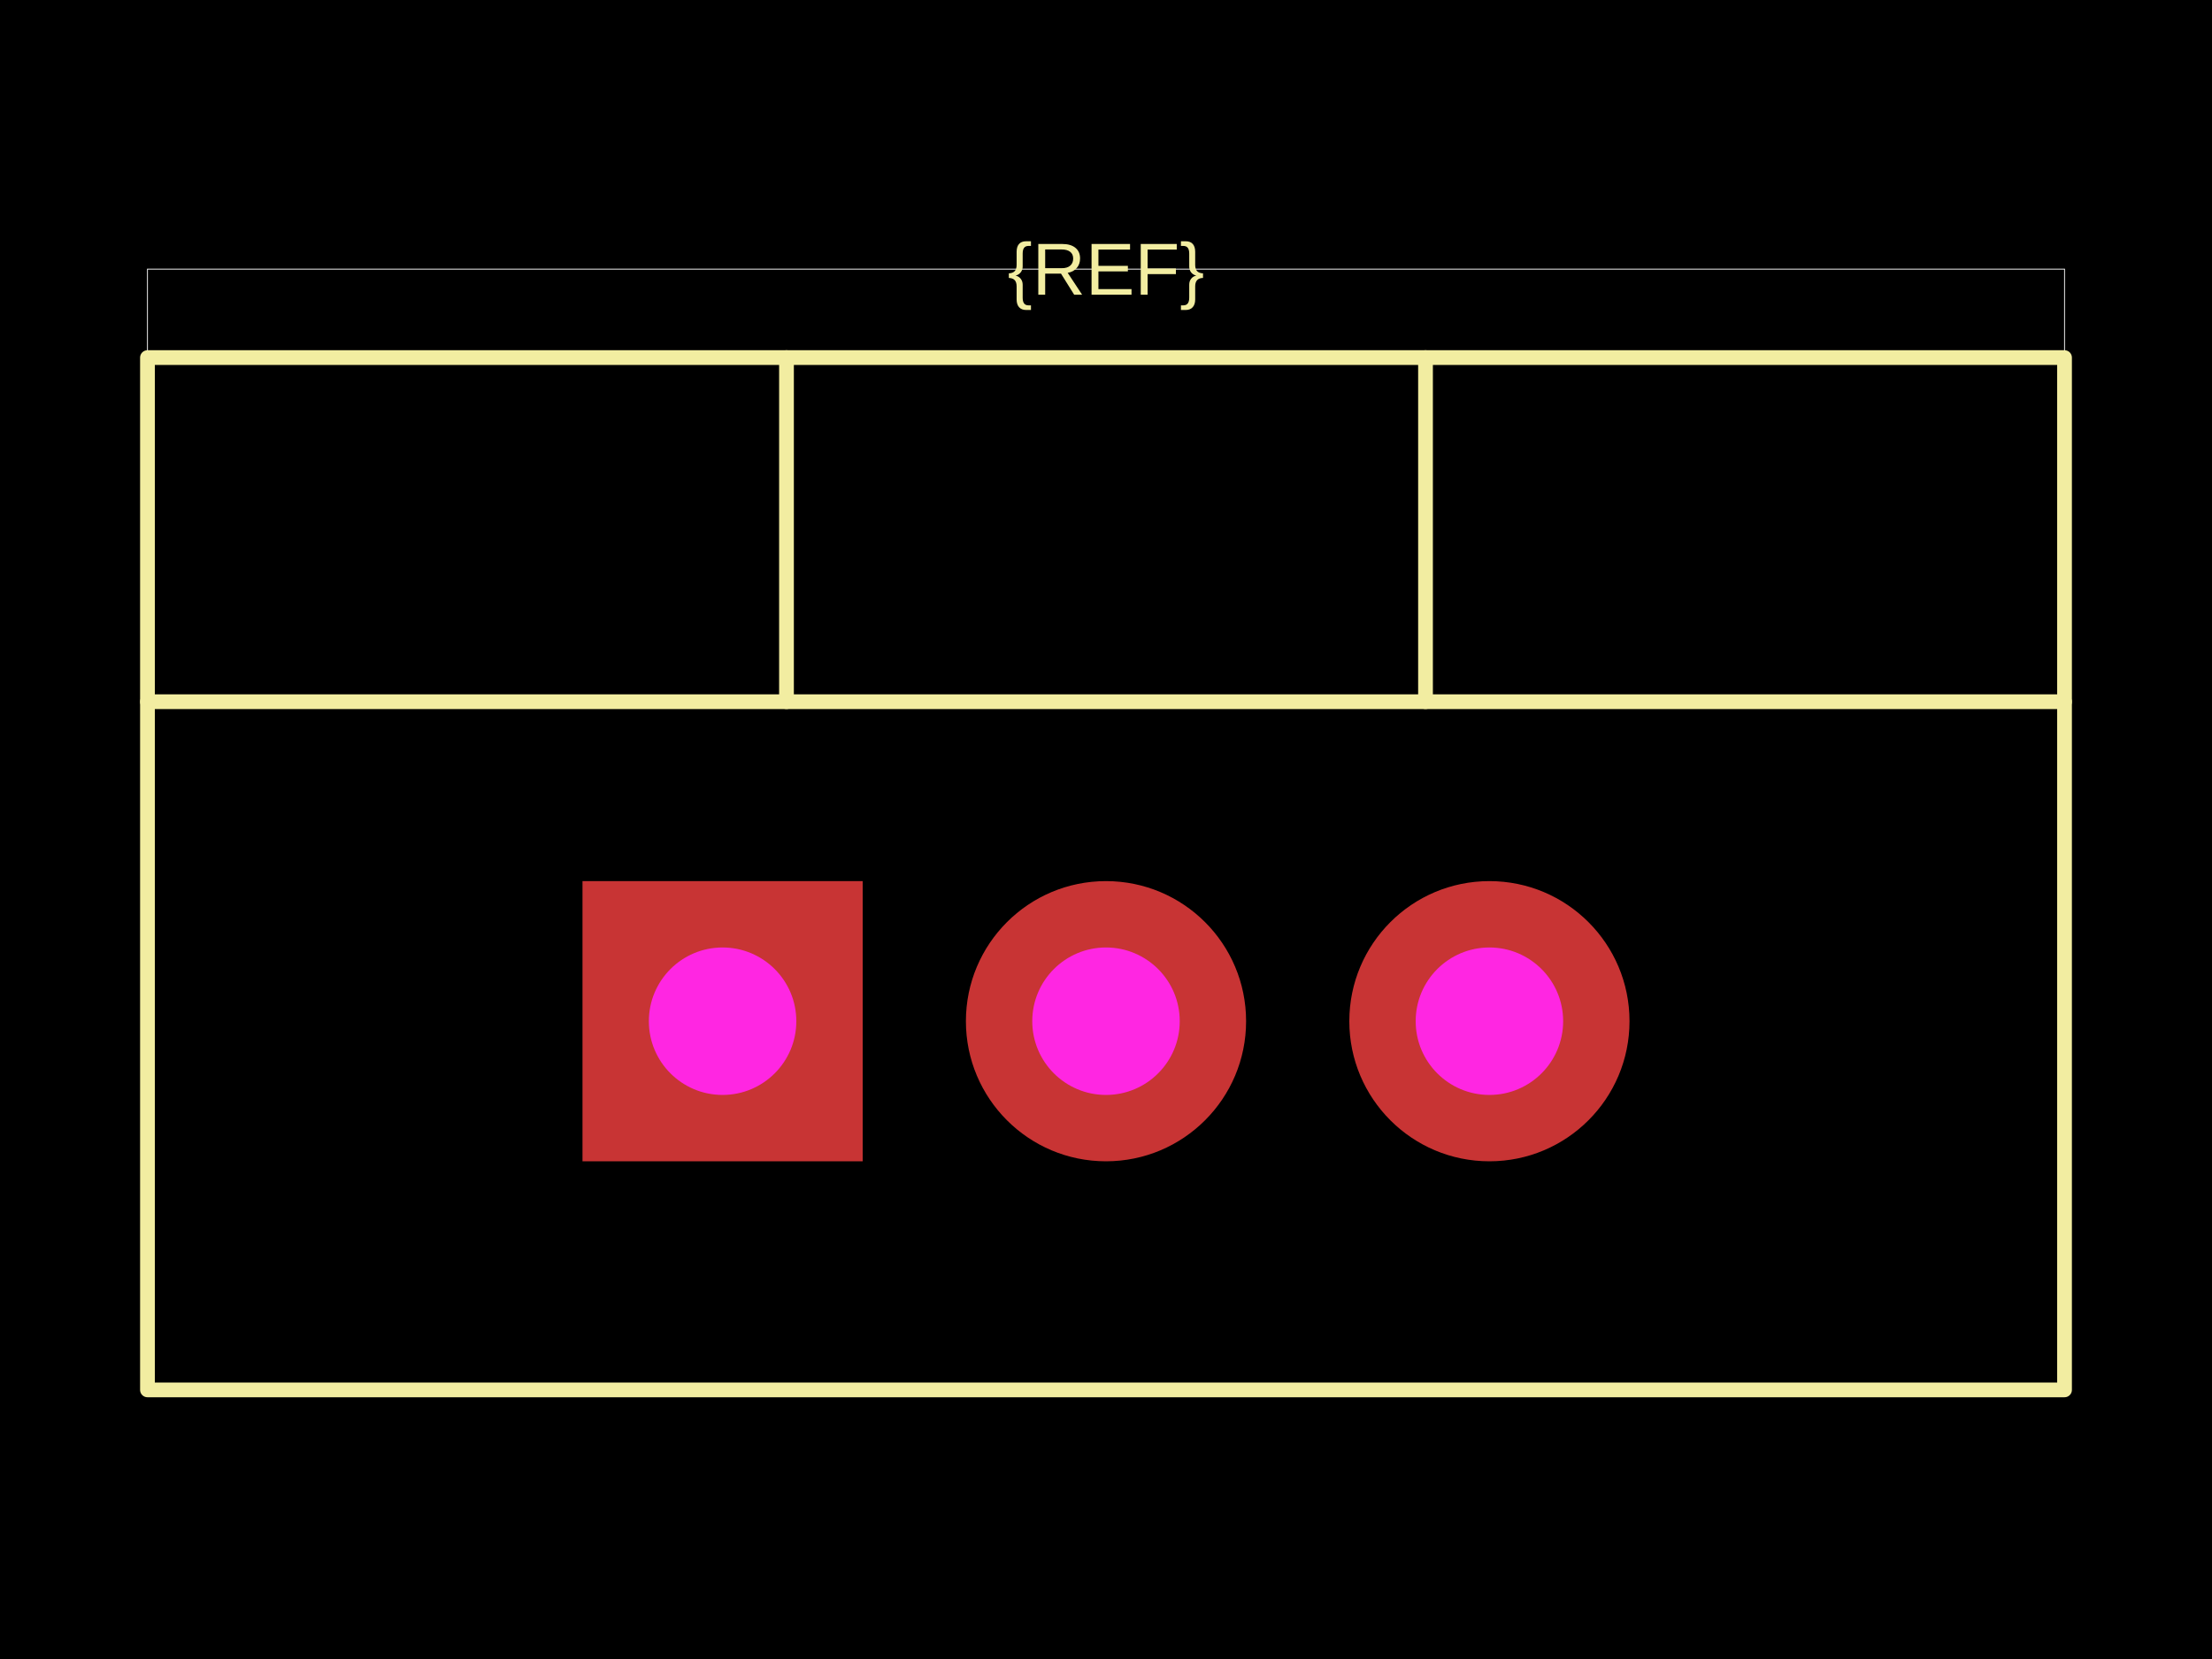
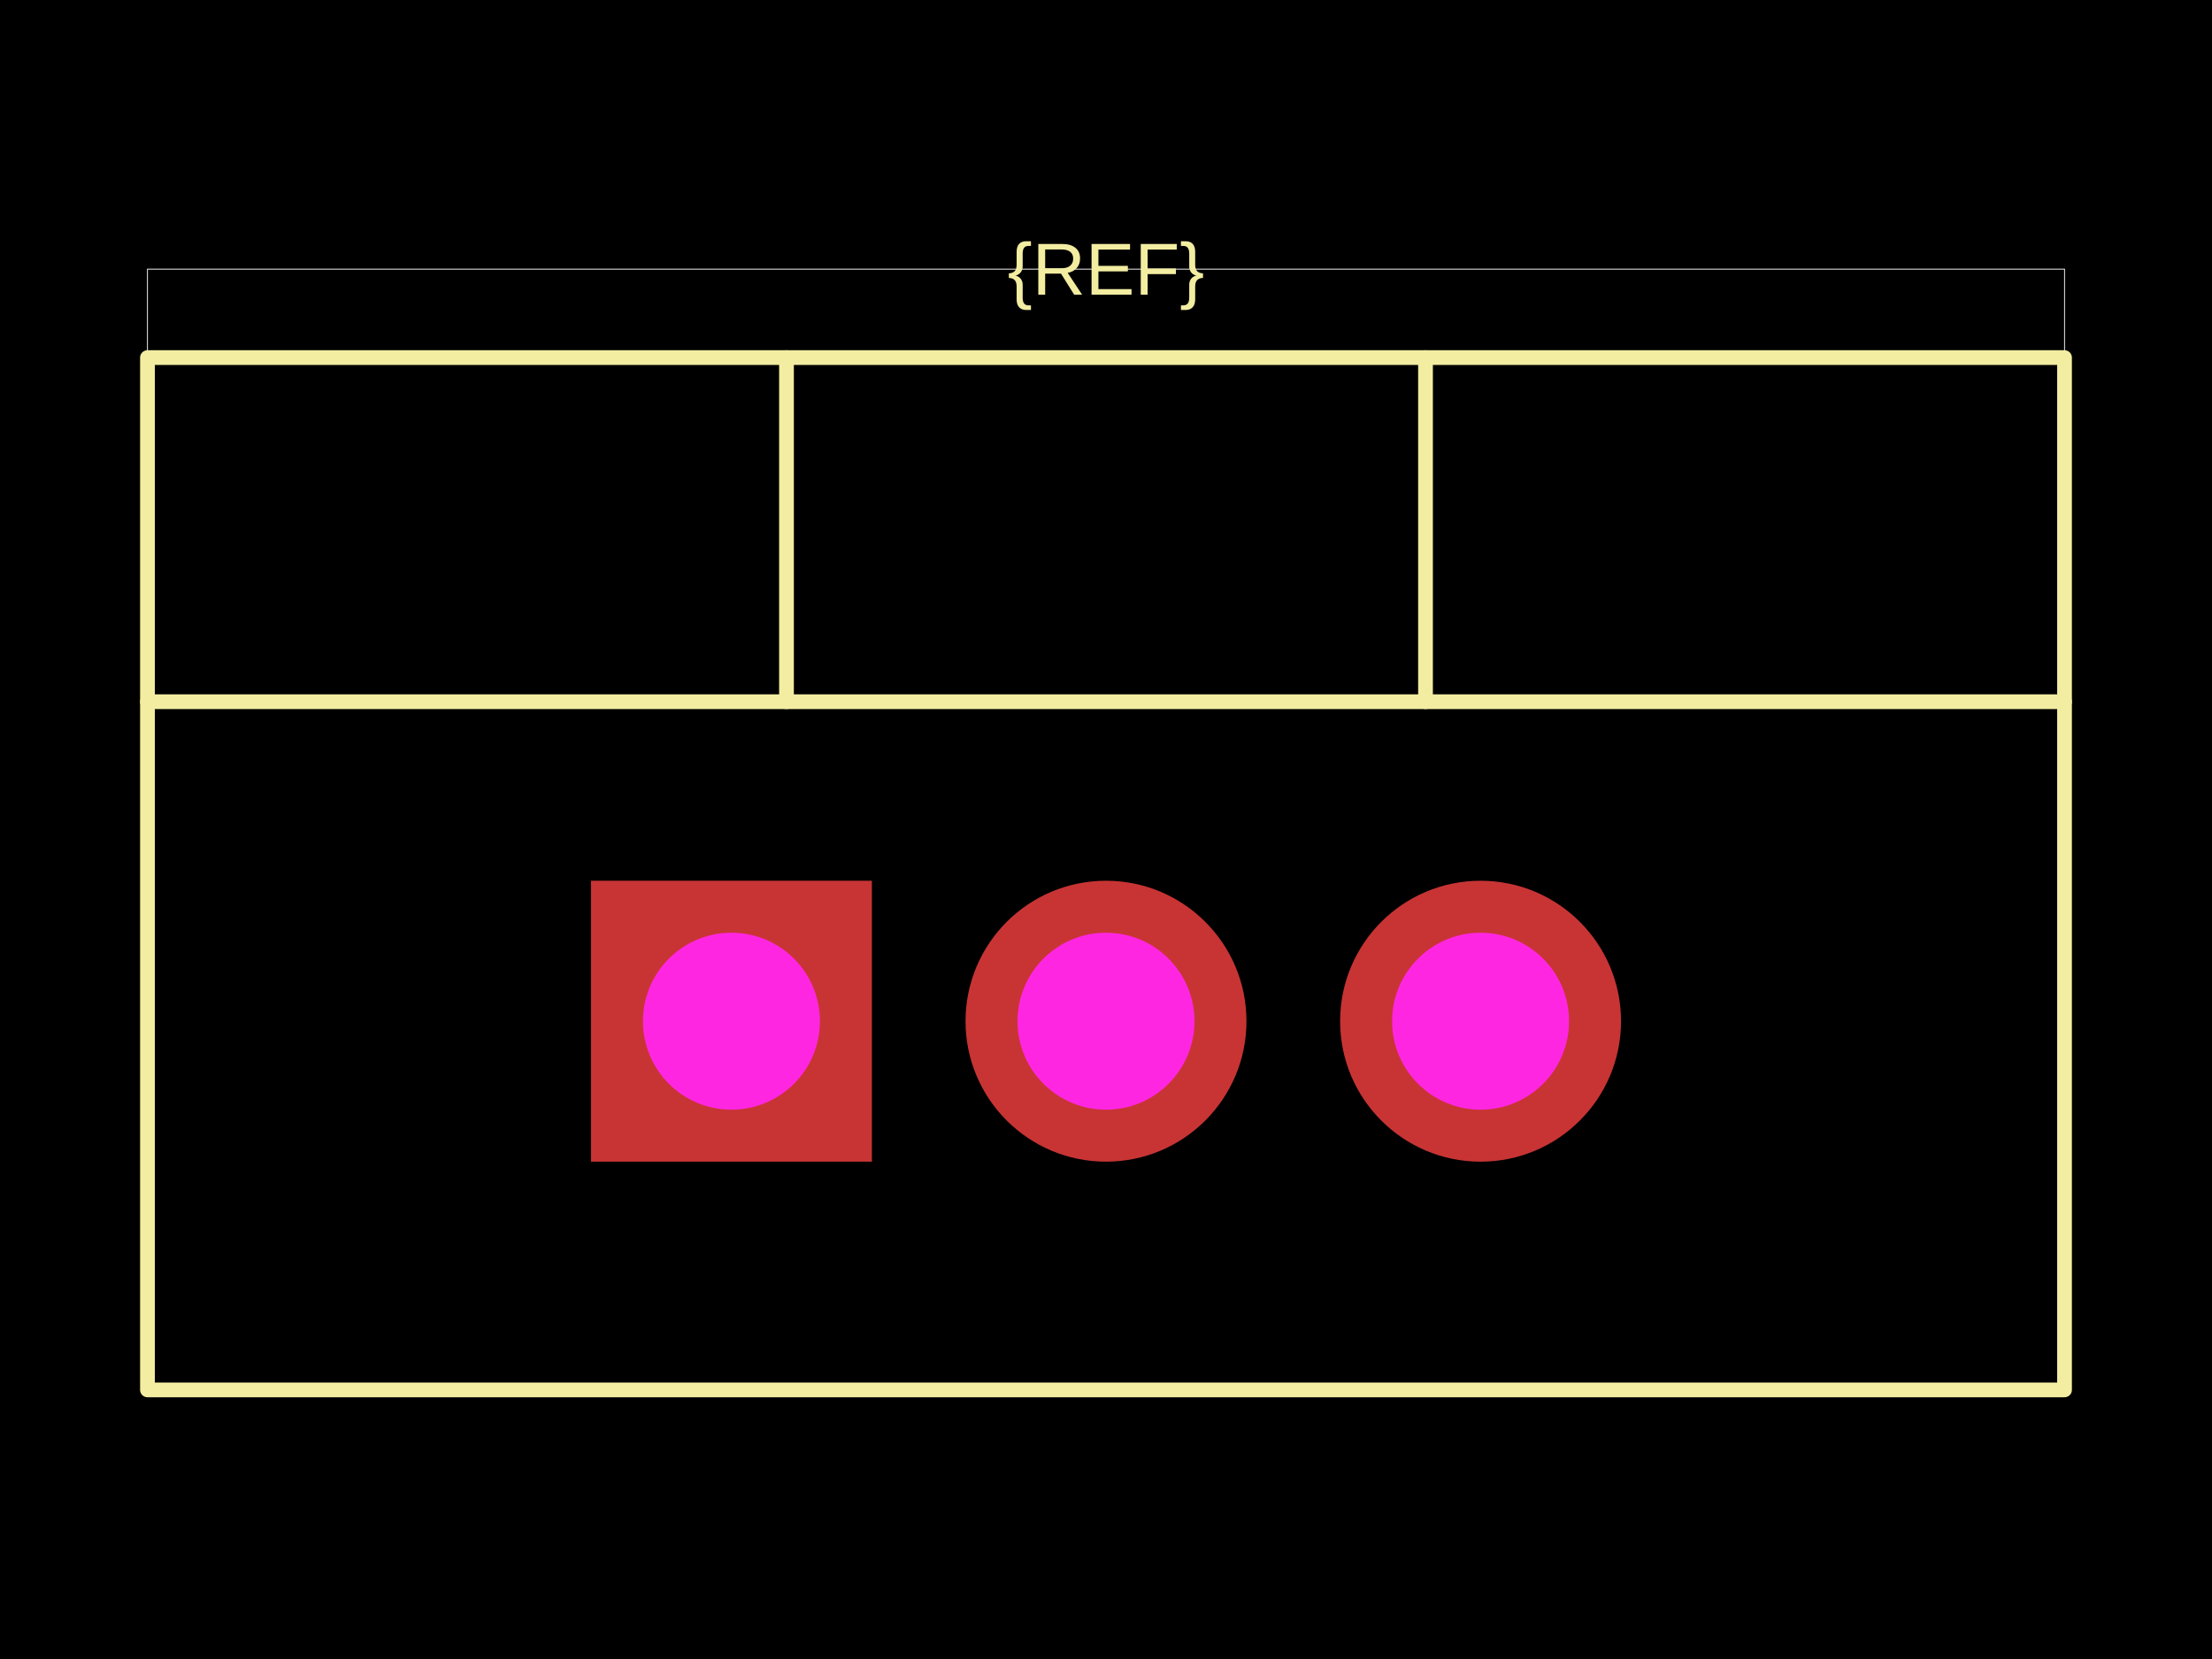
<svg xmlns="http://www.w3.org/2000/svg" width="800" height="600">
  <style />
  <rect class="boundary" x="0" y="0" fill="#000" width="800" height="600" />
  <rect class="pcb-boundary" fill="none" stroke="#fff" stroke-width="0.3" x="53.333" y="97.333" width="693.333" height="405.333" />
  <path class="pcb-silkscreen pcb-silkscreen-top" d="M 53.333 502.667 L 746.667 502.667 L 746.667 129.333 L 53.333 129.333 L 53.333 502.667 Z" fill="none" stroke="#f2eda1" stroke-width="5.333" stroke-linecap="round" stroke-linejoin="round" data-pcb-component-id="" data-pcb-silkscreen-path-id="" />
  <path class="pcb-silkscreen pcb-silkscreen-top" d="M 53.333 253.778 L 746.667 253.778" fill="none" stroke="#f2eda1" stroke-width="5.333" stroke-linecap="round" stroke-linejoin="round" data-pcb-component-id="" data-pcb-silkscreen-path-id="" />
  <path class="pcb-silkscreen pcb-silkscreen-top" d="M 284.444 253.778 L 284.444 129.333" fill="none" stroke="#f2eda1" stroke-width="5.333" stroke-linecap="round" stroke-linejoin="round" data-pcb-component-id="" data-pcb-silkscreen-path-id="" />
  <path class="pcb-silkscreen pcb-silkscreen-top" d="M 515.556 253.778 L 515.556 129.333" fill="none" stroke="#f2eda1" stroke-width="5.333" stroke-linecap="round" stroke-linejoin="round" data-pcb-component-id="" data-pcb-silkscreen-path-id="" />
  <text x="0" y="0" dx="0" dy="0" fill="#f2eda1" font-family="Arial, sans-serif" font-size="26.667" text-anchor="middle" dominant-baseline="central" transform="matrix(1,0,0,1,400,97.33333)" class="pcb-silkscreen-text pcb-silkscreen-top" data-pcb-silkscreen-text-id="pcb_component_1" stroke="none">{REF}</text>
  <g>
-     <rect class="pcb-hole-outer-pad" fill="rgb(200, 52, 52)" x="210.667" y="318.667" width="101.333" height="101.333" />
-     <circle class="pcb-hole-inner" fill="#FF26E2" cx="261.333" cy="369.333" r="26.667" />
+     <rect class="pcb-hole-outer-pad" fill="rgb(200, 52, 52)" x="213.733" y="318.533" width="101.6" height="101.6" />
+     <circle class="pcb-hole-inner" fill="#FF26E2" cx="264.533" cy="369.333" r="32" />
  </g>
  <g>
-     <circle class="pcb-hole-outer" fill="rgb(200, 52, 52)" cx="400" cy="369.333" r="50.667" />
-     <circle class="pcb-hole-inner" fill="#FF26E2" cx="400" cy="369.333" r="26.667" />
+     <circle class="pcb-hole-outer" fill="rgb(200, 52, 52)" cx="400" cy="369.333" r="50.8" />
+     <circle class="pcb-hole-inner" fill="#FF26E2" cx="400" cy="369.333" r="32" />
  </g>
  <g>
-     <circle class="pcb-hole-outer" fill="rgb(200, 52, 52)" cx="538.667" cy="369.333" r="50.667" />
-     <circle class="pcb-hole-inner" fill="#FF26E2" cx="538.667" cy="369.333" r="26.667" />
+     <circle class="pcb-hole-outer" fill="rgb(200, 52, 52)" cx="535.467" cy="369.333" r="50.8" />
+     <circle class="pcb-hole-inner" fill="#FF26E2" cx="535.467" cy="369.333" r="32" />
  </g>
</svg>
